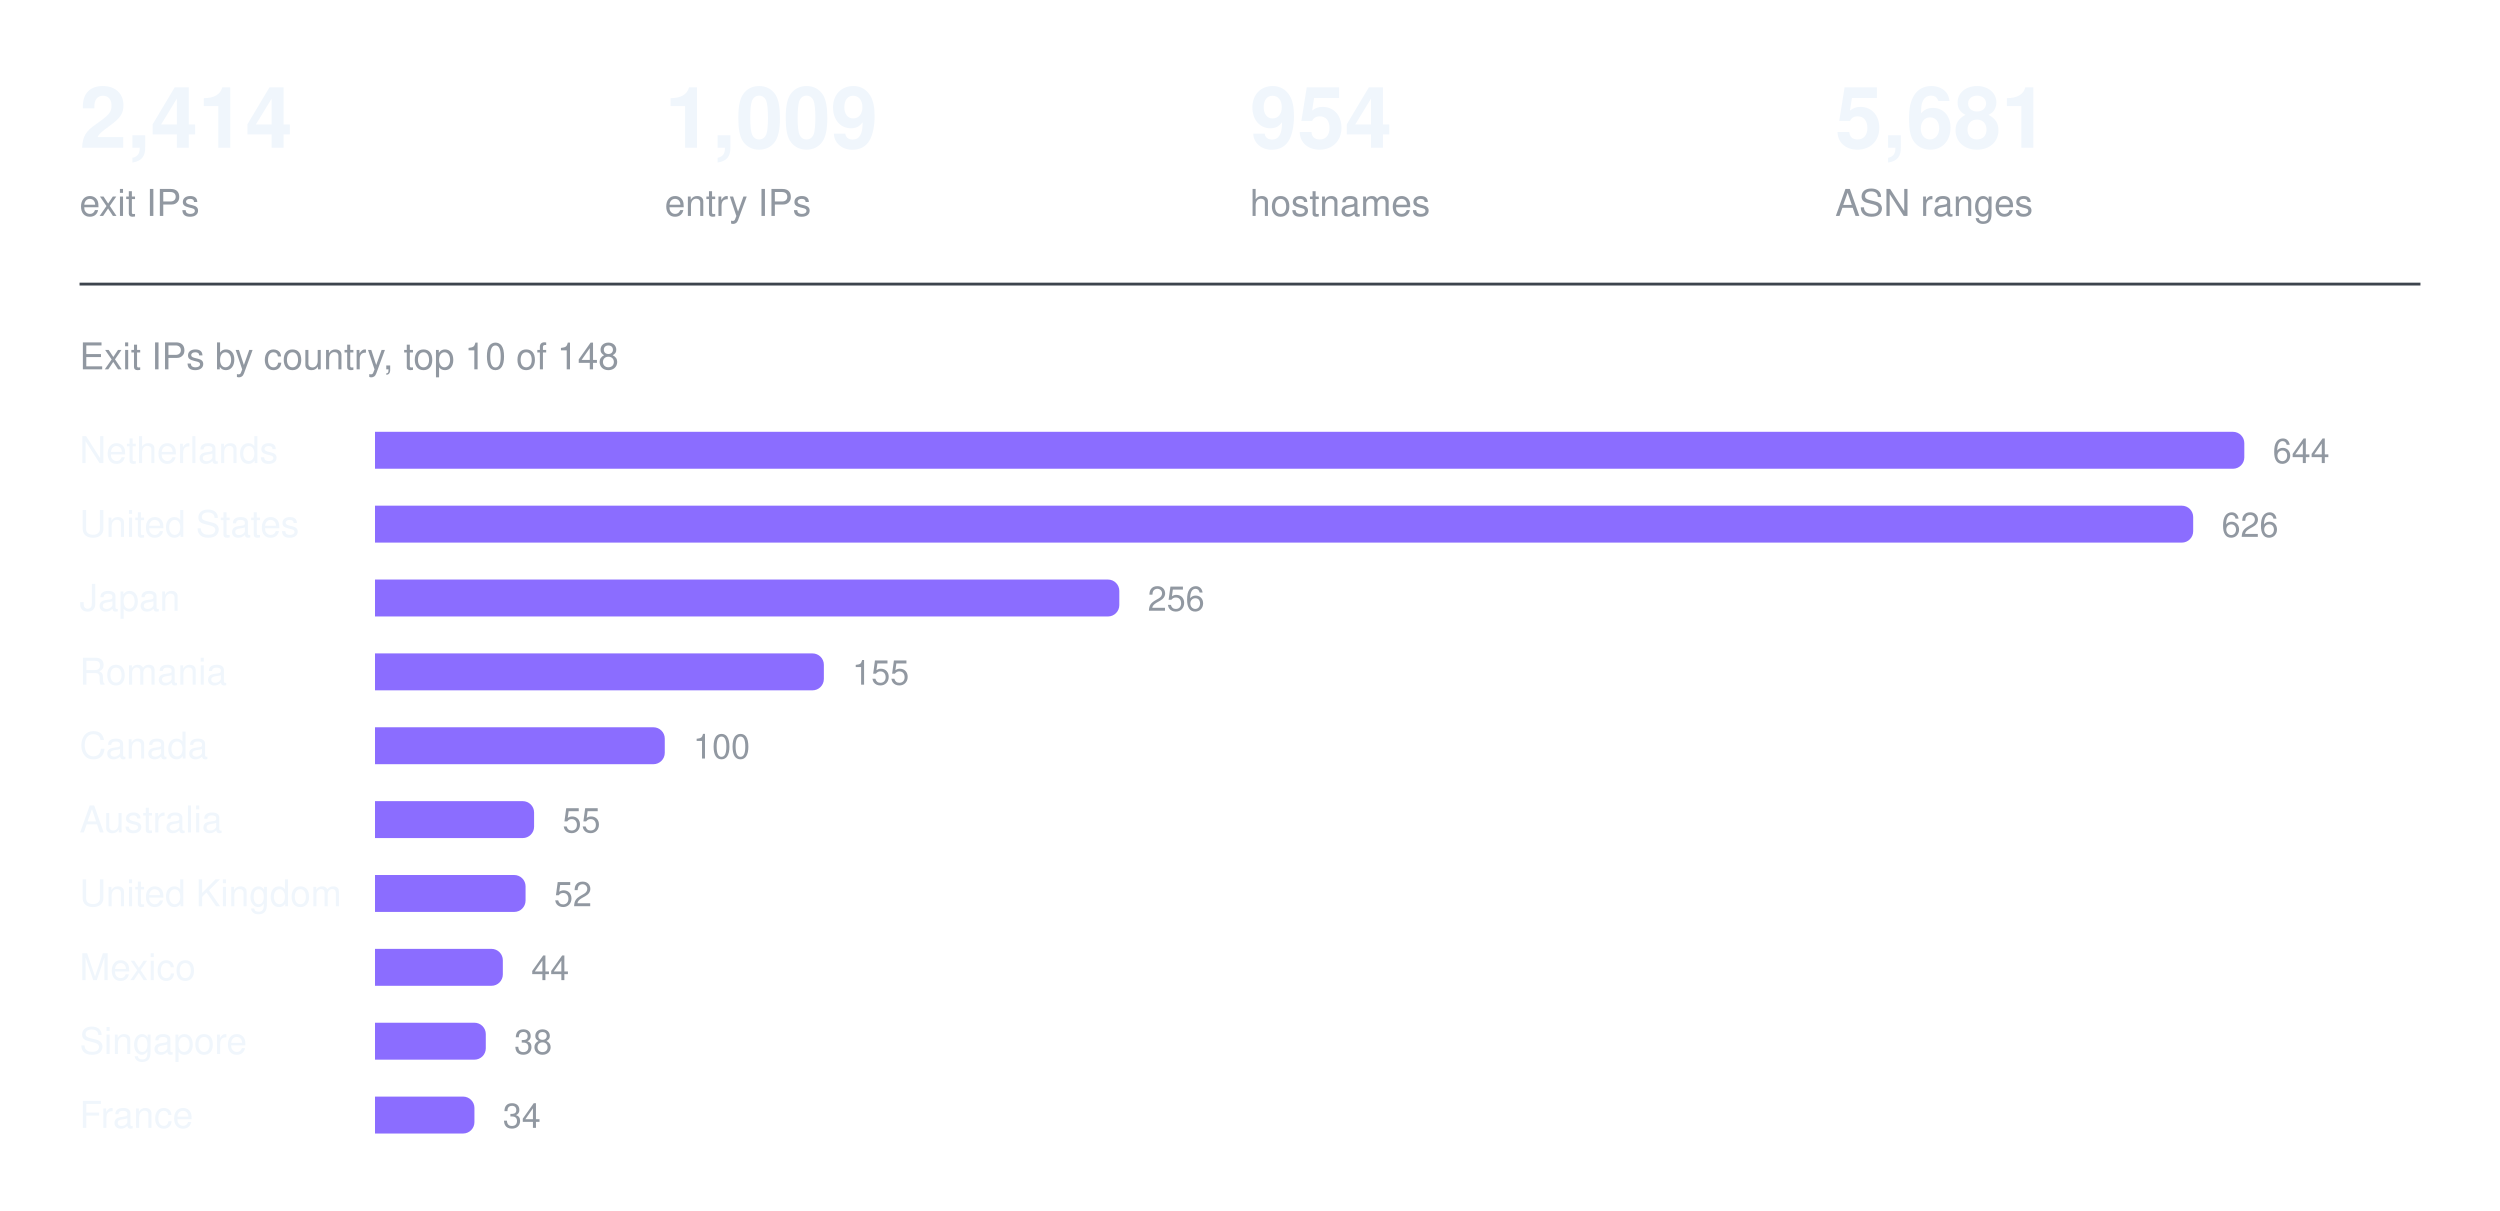
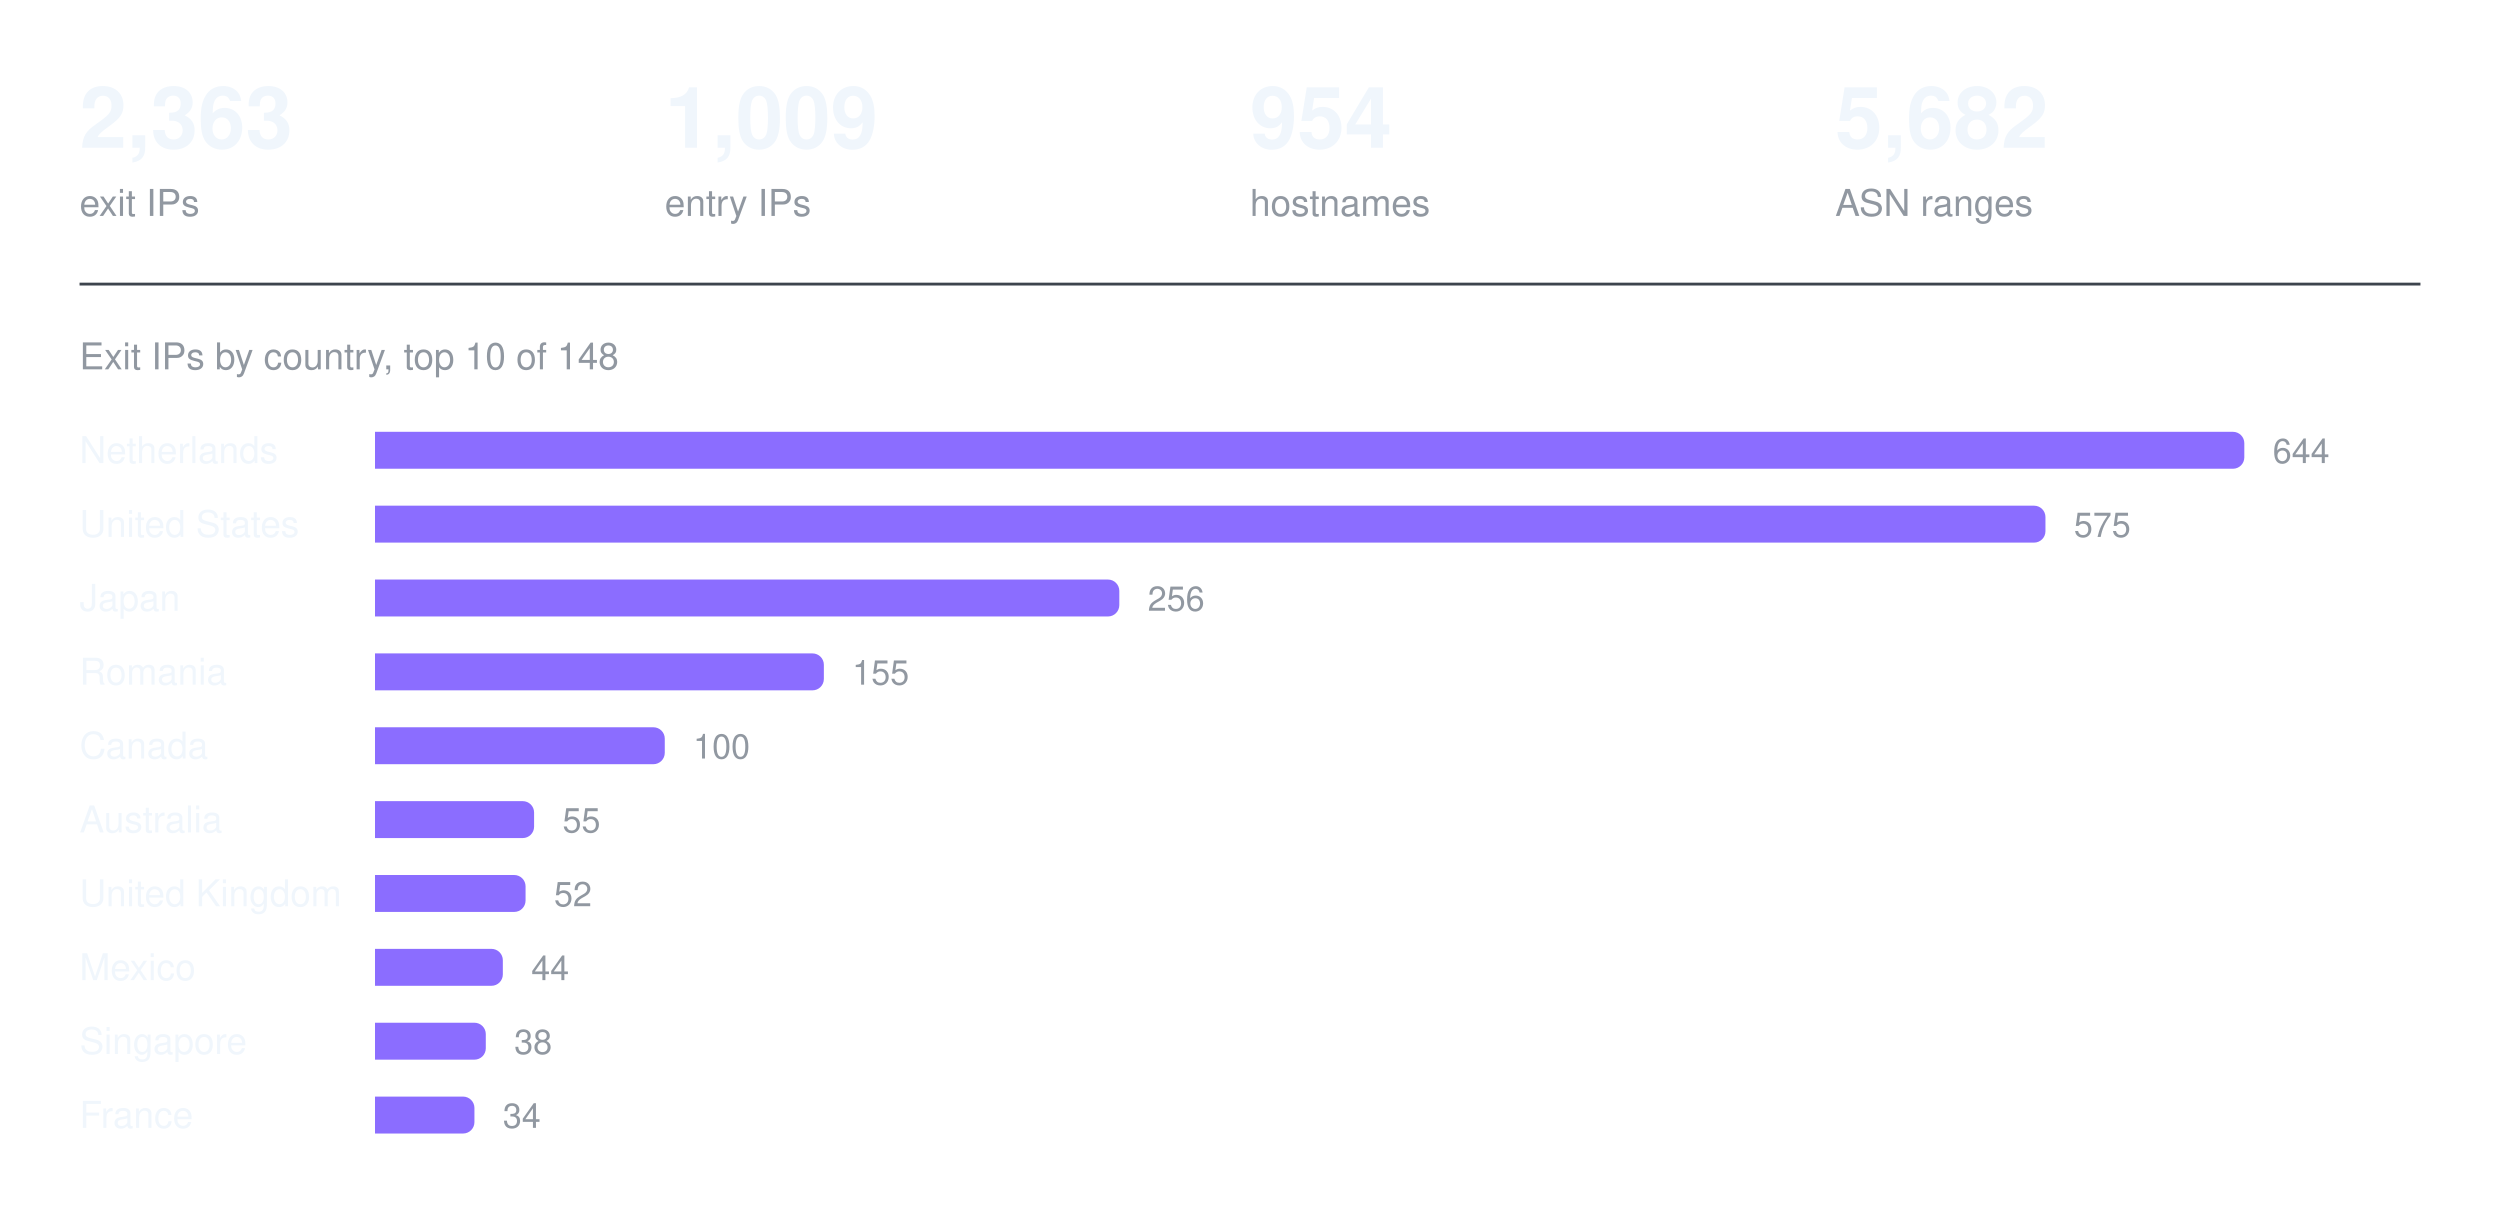
<svg xmlns="http://www.w3.org/2000/svg" width="880" height="426" viewBox="0 0 880 426" role="img" aria-label="Exit IPs by country, top 10 of 148">
-   <text x="28.0" y="52" fill="#f0f6fc" font-family="ui-sans-serif, -apple-system, Segoe UI, Helvetica, Arial, sans-serif" font-size="30" font-weight="600" text-anchor="start">2,414</text>
+   <text x="28.0" y="52" fill="#f0f6fc" font-family="ui-sans-serif, -apple-system, Segoe UI, Helvetica, Arial, sans-serif" font-size="30" font-weight="600" text-anchor="start">2,363</text>
  <text x="28.0" y="76" fill="#9198a1" font-family="ui-sans-serif, -apple-system, Segoe UI, Helvetica, Arial, sans-serif" font-size="13" font-weight="400" text-anchor="start">exit IPs</text>
  <text x="234.0" y="52" fill="#f0f6fc" font-family="ui-sans-serif, -apple-system, Segoe UI, Helvetica, Arial, sans-serif" font-size="30" font-weight="600" text-anchor="start">1,009</text>
  <text x="234.0" y="76" fill="#9198a1" font-family="ui-sans-serif, -apple-system, Segoe UI, Helvetica, Arial, sans-serif" font-size="13" font-weight="400" text-anchor="start">entry IPs</text>
  <text x="440.0" y="52" fill="#f0f6fc" font-family="ui-sans-serif, -apple-system, Segoe UI, Helvetica, Arial, sans-serif" font-size="30" font-weight="600" text-anchor="start">954</text>
  <text x="440.0" y="76" fill="#9198a1" font-family="ui-sans-serif, -apple-system, Segoe UI, Helvetica, Arial, sans-serif" font-size="13" font-weight="400" text-anchor="start">hostnames</text>
-   <text x="646.0" y="52" fill="#f0f6fc" font-family="ui-sans-serif, -apple-system, Segoe UI, Helvetica, Arial, sans-serif" font-size="30" font-weight="600" text-anchor="start">5,681</text>
+   <text x="646.0" y="52" fill="#f0f6fc" font-family="ui-sans-serif, -apple-system, Segoe UI, Helvetica, Arial, sans-serif" font-size="30" font-weight="600" text-anchor="start">5,682</text>
  <text x="646.0" y="76" fill="#9198a1" font-family="ui-sans-serif, -apple-system, Segoe UI, Helvetica, Arial, sans-serif" font-size="13" font-weight="400" text-anchor="start">ASN ranges</text>
  <line x1="28" y1="100" x2="852" y2="100" stroke="#3d444d" stroke-width="1" />
  <text x="28" y="130" fill="#9198a1" font-family="ui-sans-serif, -apple-system, Segoe UI, Helvetica, Arial, sans-serif" font-size="13" font-weight="400" text-anchor="start">Exit IPs by country, top 10 of 148</text>
  <text x="28" y="163" fill="#f0f6fc" font-family="ui-sans-serif, -apple-system, Segoe UI, Helvetica, Arial, sans-serif" font-size="13" font-weight="400" text-anchor="start">Netherlands</text>
  <g fill="#8b6dff">
    <path d="M132 152h654a4 4 0 0 1 4 4v5a4 4 0 0 1 -4 4h-654z" />
  </g>
  <text x="800" y="163" fill="#9198a1" font-family="ui-sans-serif, -apple-system, Segoe UI, Helvetica, Arial, sans-serif" font-size="12" font-weight="400" text-anchor="start">644</text>
  <text x="28" y="189" fill="#f0f6fc" font-family="ui-sans-serif, -apple-system, Segoe UI, Helvetica, Arial, sans-serif" font-size="13" font-weight="400" text-anchor="start">United States</text>
  <g fill="#8b6dff">
-     <path d="M132 178h636a4 4 0 0 1 4 4v5a4 4 0 0 1 -4 4h-636z" />
+     <path d="M132 178h584a4 4 0 0 1 4 4v5a4 4 0 0 1 -4 4h-584z" />
  </g>
-   <text x="782" y="189" fill="#9198a1" font-family="ui-sans-serif, -apple-system, Segoe UI, Helvetica, Arial, sans-serif" font-size="12" font-weight="400" text-anchor="start">626</text>
+   <text x="730" y="189" fill="#9198a1" font-family="ui-sans-serif, -apple-system, Segoe UI, Helvetica, Arial, sans-serif" font-size="12" font-weight="400" text-anchor="start">575</text>
  <text x="28" y="215" fill="#f0f6fc" font-family="ui-sans-serif, -apple-system, Segoe UI, Helvetica, Arial, sans-serif" font-size="13" font-weight="400" text-anchor="start">Japan</text>
  <g fill="#8b6dff">
    <path d="M132 204h258a4 4 0 0 1 4 4v5a4 4 0 0 1 -4 4h-258z" />
  </g>
  <text x="404" y="215" fill="#9198a1" font-family="ui-sans-serif, -apple-system, Segoe UI, Helvetica, Arial, sans-serif" font-size="12" font-weight="400" text-anchor="start">256</text>
  <text x="28" y="241" fill="#f0f6fc" font-family="ui-sans-serif, -apple-system, Segoe UI, Helvetica, Arial, sans-serif" font-size="13" font-weight="400" text-anchor="start">Romania</text>
  <g fill="#8b6dff">
    <path d="M132 230h154a4 4 0 0 1 4 4v5a4 4 0 0 1 -4 4h-154z" />
  </g>
  <text x="300" y="241" fill="#9198a1" font-family="ui-sans-serif, -apple-system, Segoe UI, Helvetica, Arial, sans-serif" font-size="12" font-weight="400" text-anchor="start">155</text>
  <text x="28" y="267" fill="#f0f6fc" font-family="ui-sans-serif, -apple-system, Segoe UI, Helvetica, Arial, sans-serif" font-size="13" font-weight="400" text-anchor="start">Canada</text>
  <g fill="#8b6dff">
    <path d="M132 256h98a4 4 0 0 1 4 4v5a4 4 0 0 1 -4 4h-98z" />
  </g>
  <text x="244" y="267" fill="#9198a1" font-family="ui-sans-serif, -apple-system, Segoe UI, Helvetica, Arial, sans-serif" font-size="12" font-weight="400" text-anchor="start">100</text>
  <text x="28" y="293" fill="#f0f6fc" font-family="ui-sans-serif, -apple-system, Segoe UI, Helvetica, Arial, sans-serif" font-size="13" font-weight="400" text-anchor="start">Australia</text>
  <g fill="#8b6dff">
    <path d="M132 282h52a4 4 0 0 1 4 4v5a4 4 0 0 1 -4 4h-52z" />
  </g>
  <text x="198" y="293" fill="#9198a1" font-family="ui-sans-serif, -apple-system, Segoe UI, Helvetica, Arial, sans-serif" font-size="12" font-weight="400" text-anchor="start">55</text>
  <text x="28" y="319" fill="#f0f6fc" font-family="ui-sans-serif, -apple-system, Segoe UI, Helvetica, Arial, sans-serif" font-size="13" font-weight="400" text-anchor="start">United Kingdom</text>
  <g fill="#8b6dff">
    <path d="M132 308h49a4 4 0 0 1 4 4v5a4 4 0 0 1 -4 4h-49z" />
  </g>
  <text x="195" y="319" fill="#9198a1" font-family="ui-sans-serif, -apple-system, Segoe UI, Helvetica, Arial, sans-serif" font-size="12" font-weight="400" text-anchor="start">52</text>
  <text x="28" y="345" fill="#f0f6fc" font-family="ui-sans-serif, -apple-system, Segoe UI, Helvetica, Arial, sans-serif" font-size="13" font-weight="400" text-anchor="start">Mexico</text>
  <g fill="#8b6dff">
    <path d="M132 334h41a4 4 0 0 1 4 4v5a4 4 0 0 1 -4 4h-41z" />
  </g>
  <text x="187" y="345" fill="#9198a1" font-family="ui-sans-serif, -apple-system, Segoe UI, Helvetica, Arial, sans-serif" font-size="12" font-weight="400" text-anchor="start">44</text>
  <text x="28" y="371" fill="#f0f6fc" font-family="ui-sans-serif, -apple-system, Segoe UI, Helvetica, Arial, sans-serif" font-size="13" font-weight="400" text-anchor="start">Singapore</text>
  <g fill="#8b6dff">
    <path d="M132 360h35a4 4 0 0 1 4 4v5a4 4 0 0 1 -4 4h-35z" />
  </g>
  <text x="181" y="371" fill="#9198a1" font-family="ui-sans-serif, -apple-system, Segoe UI, Helvetica, Arial, sans-serif" font-size="12" font-weight="400" text-anchor="start">38</text>
  <text x="28" y="397" fill="#f0f6fc" font-family="ui-sans-serif, -apple-system, Segoe UI, Helvetica, Arial, sans-serif" font-size="13" font-weight="400" text-anchor="start">France</text>
  <g fill="#8b6dff">
    <path d="M132 386h31a4 4 0 0 1 4 4v5a4 4 0 0 1 -4 4h-31z" />
  </g>
  <text x="177" y="397" fill="#9198a1" font-family="ui-sans-serif, -apple-system, Segoe UI, Helvetica, Arial, sans-serif" font-size="12" font-weight="400" text-anchor="start">34</text>
</svg>
